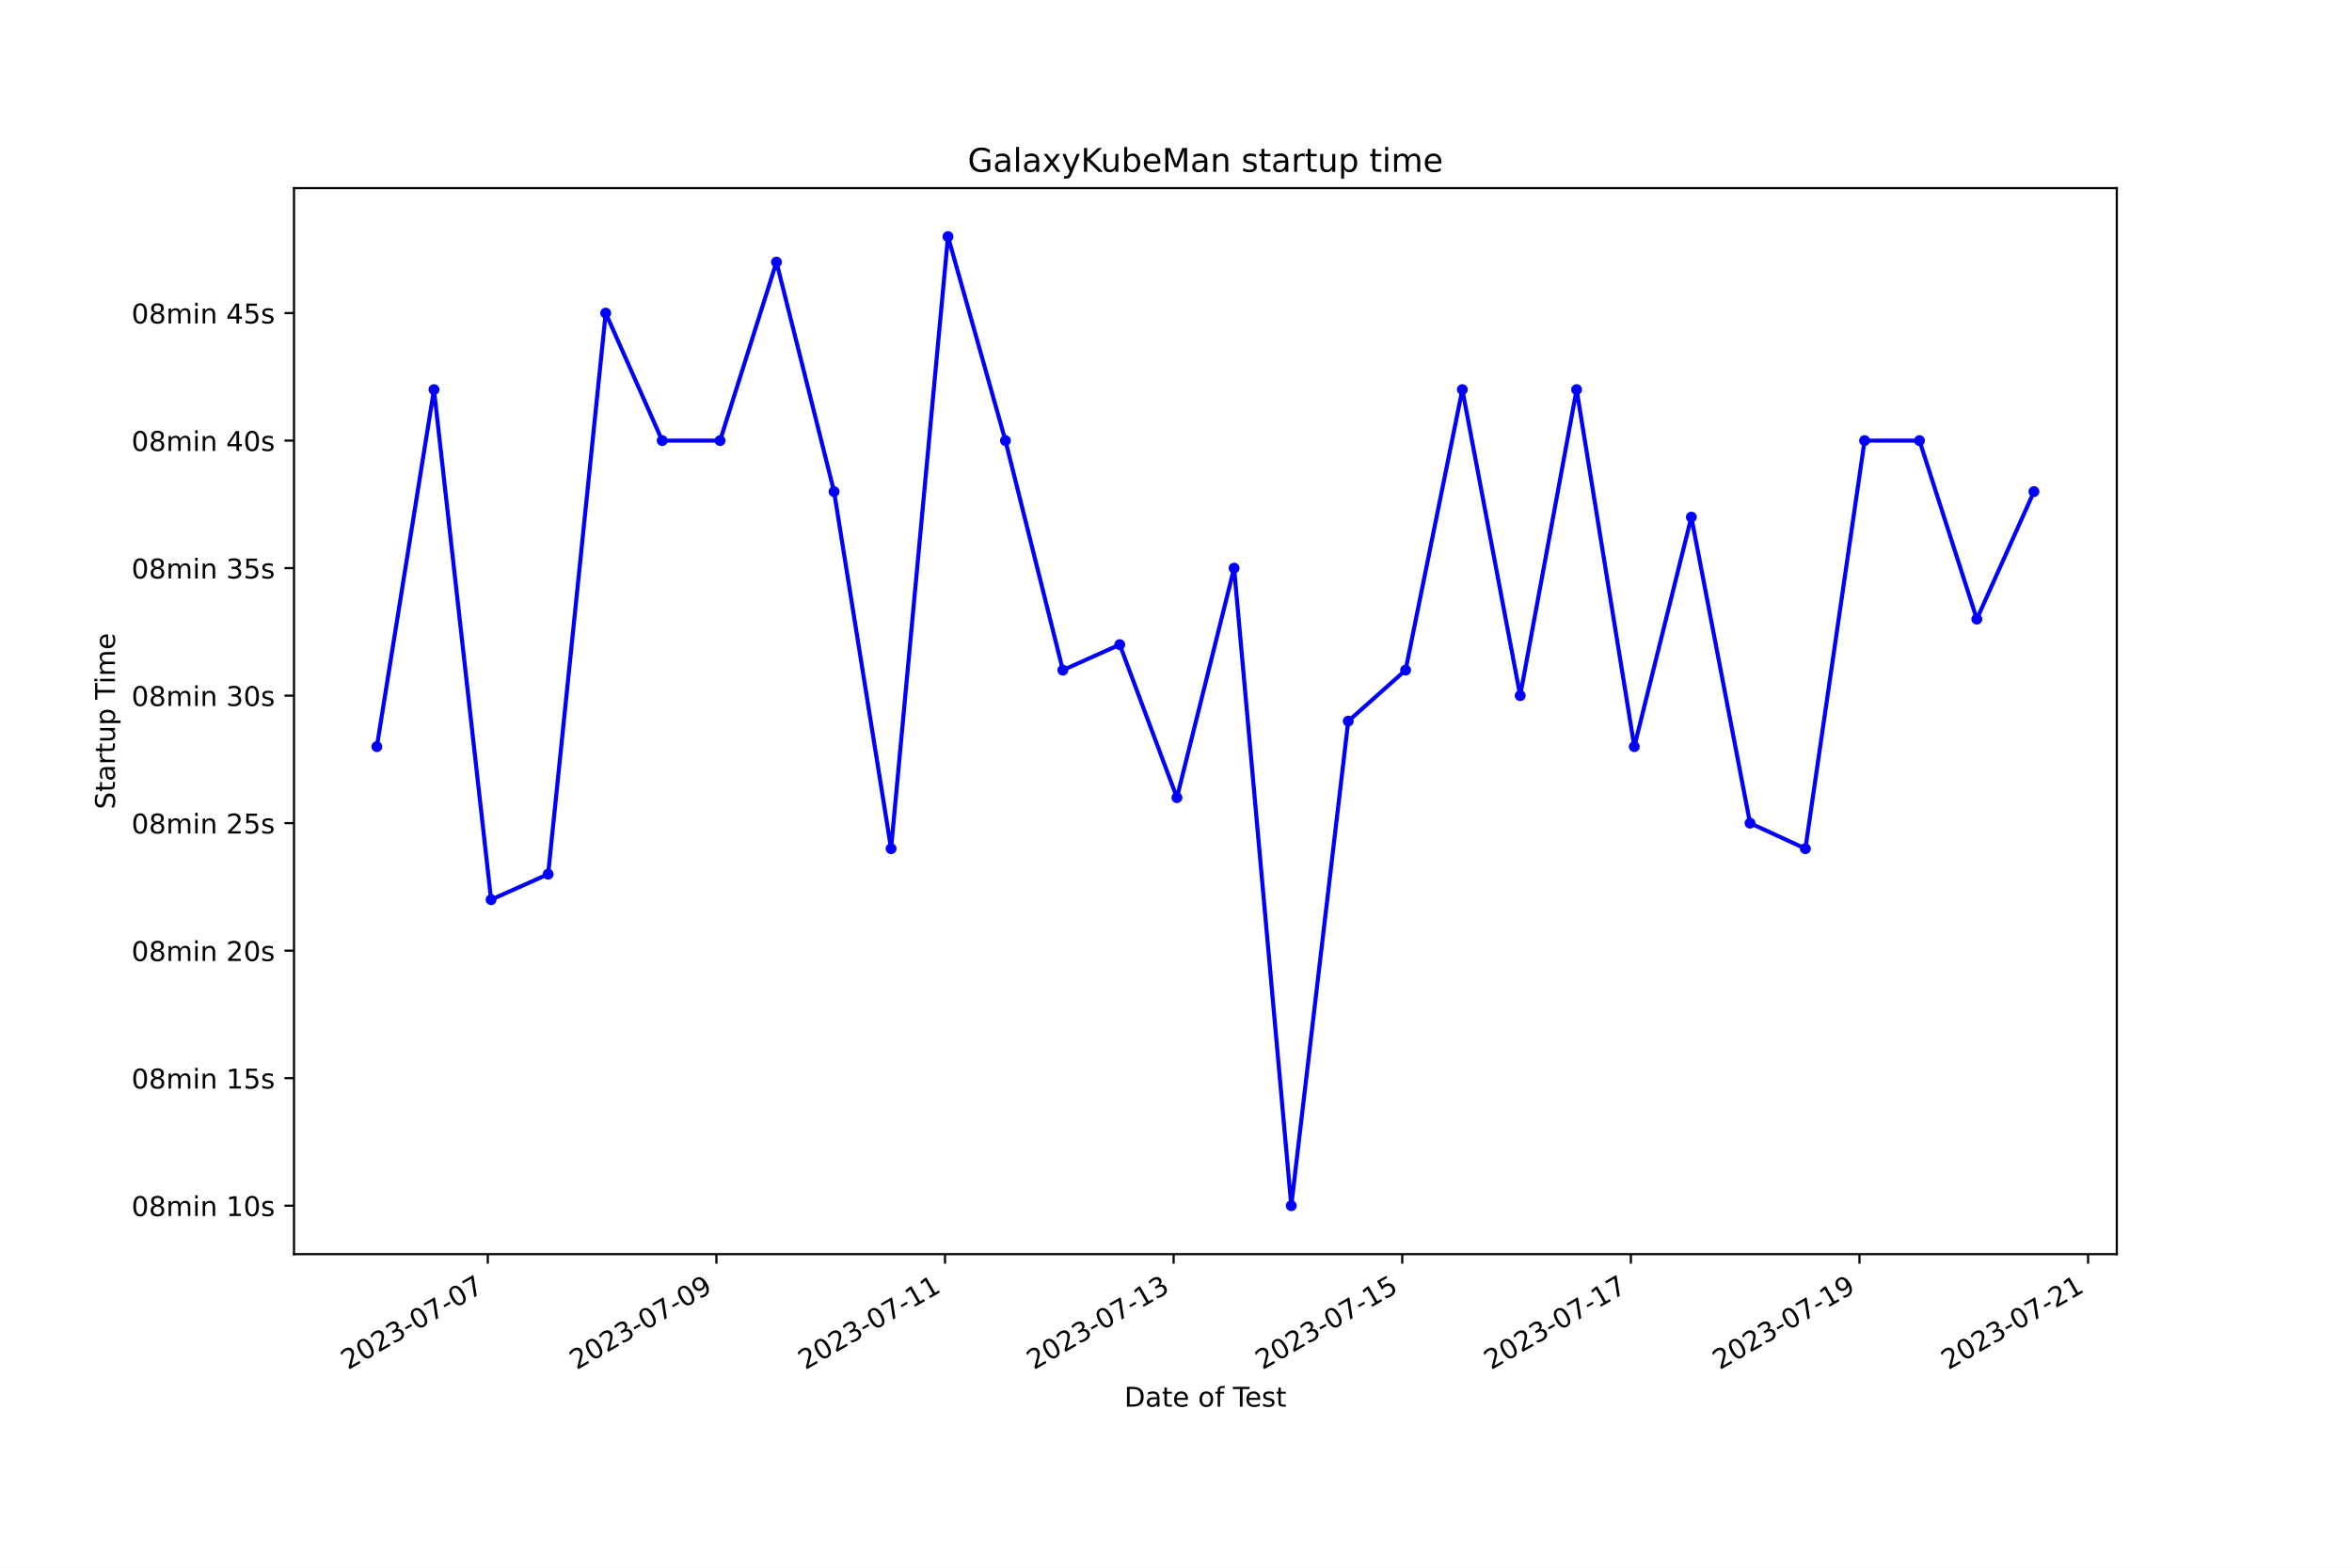
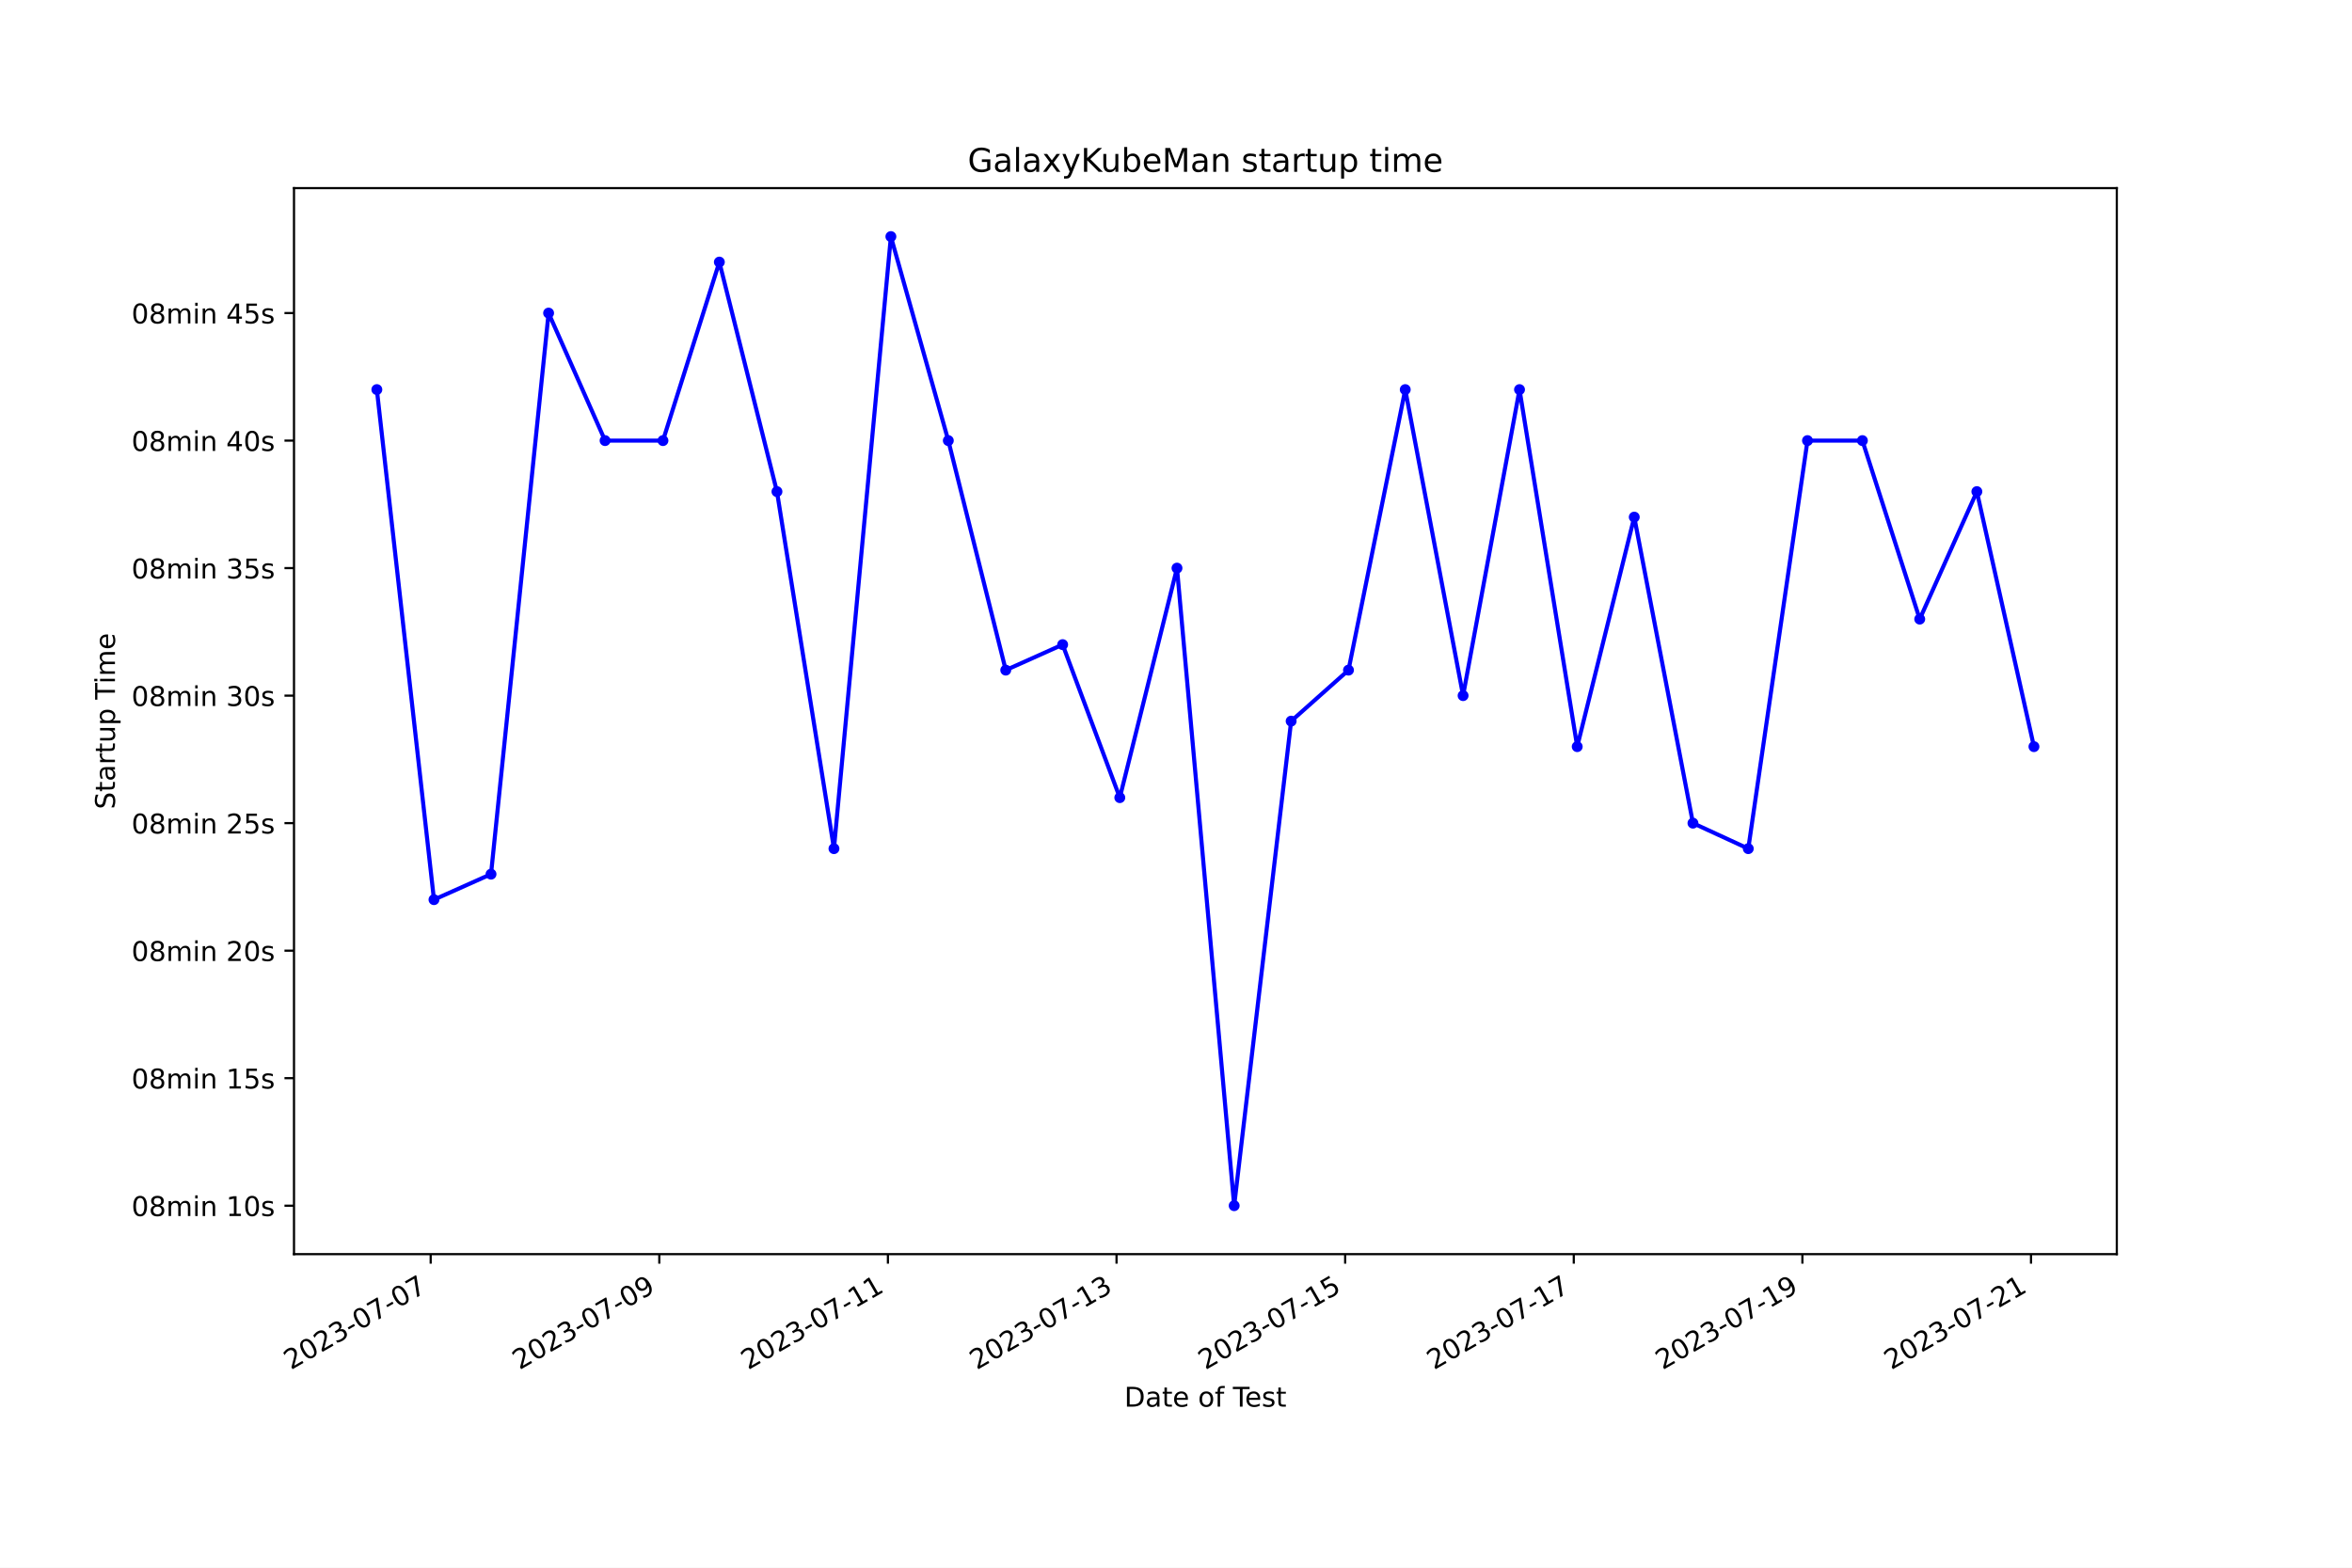
<svg xmlns="http://www.w3.org/2000/svg" xmlns:xlink="http://www.w3.org/1999/xlink" width="864pt" height="576pt" viewBox="0 0 864 576" version="1.1">
  <defs>
    <style type="text/css">*{stroke-linejoin: round; stroke-linecap: butt}</style>
  </defs>
  <g id="figure_1">
    <g id="patch_1">
      <path d="M 0 576  L 864 576  L 864 0  L 0 0  z " style="fill: #ffffff" />
    </g>
    <g id="axes_1">
      <g id="patch_2">
        <path d="M 108 460.8  L 777.6 460.8  L 777.6 69.12  L 108 69.12  z " style="fill: #ffffff" />
      </g>
      <g id="matplotlib.axis_1">
        <g id="xtick_1">
          <g id="line2d_1">
            <defs>
-               <path id="m8dc123cced" d="M 0 0  L 0 3.5  " style="stroke: #000000; stroke-width: 0.8" />
+               <path id="m478e40b26b" d="M 0 0  L 0 3.5  " style="stroke: #000000; stroke-width: 0.8" />
            </defs>
            <g>
-               <use xlink:href="#m8dc123cced" x="179.192" y="460.8" style="stroke: #000000; stroke-width: 0.8" />
+               <use xlink:href="#m478e40b26b" x="158.21" y="460.8" style="stroke: #000000; stroke-width: 0.8" />
            </g>
          </g>
          <g id="text_1">
-             <g transform="translate(127.8222 503.4383) rotate(-30) scale(0.1 -0.1)">
+             <g transform="translate(106.8401 503.4383) rotate(-30) scale(0.1 -0.1)">
              <defs>
                <path id="DejaVuSans-32" d="M 1228 531  L 3431 531  L 3431 0  L 469 0  L 469 531  Q 828 903 1448 1529  Q 2069 2156 2228 2338  Q 2531 2678 2651 2914  Q 2772 3150 2772 3378  Q 2772 3750 2511 3984  Q 2250 4219 1831 4219  Q 1534 4219 1204 4116  Q 875 4013 500 3803  L 500 4441  Q 881 4594 1212 4672  Q 1544 4750 1819 4750  Q 2544 4750 2975 4387  Q 3406 4025 3406 3419  Q 3406 3131 3298 2873  Q 3191 2616 2906 2266  Q 2828 2175 2409 1742  Q 1991 1309 1228 531  z " transform="scale(0.015625)" />
                <path id="DejaVuSans-30" d="M 2034 4250  Q 1547 4250 1301 3770  Q 1056 3291 1056 2328  Q 1056 1369 1301 889  Q 1547 409 2034 409  Q 2525 409 2770 889  Q 3016 1369 3016 2328  Q 3016 3291 2770 3770  Q 2525 4250 2034 4250  z M 2034 4750  Q 2819 4750 3233 4129  Q 3647 3509 3647 2328  Q 3647 1150 3233 529  Q 2819 -91 2034 -91  Q 1250 -91 836 529  Q 422 1150 422 2328  Q 422 3509 836 4129  Q 1250 4750 2034 4750  z " transform="scale(0.015625)" />
                <path id="DejaVuSans-33" d="M 2597 2516  Q 3050 2419 3304 2112  Q 3559 1806 3559 1356  Q 3559 666 3084 287  Q 2609 -91 1734 -91  Q 1441 -91 1130 -33  Q 819 25 488 141  L 488 750  Q 750 597 1062 519  Q 1375 441 1716 441  Q 2309 441 2620 675  Q 2931 909 2931 1356  Q 2931 1769 2642 2001  Q 2353 2234 1838 2234  L 1294 2234  L 1294 2753  L 1863 2753  Q 2328 2753 2575 2939  Q 2822 3125 2822 3475  Q 2822 3834 2567 4026  Q 2313 4219 1838 4219  Q 1578 4219 1281 4162  Q 984 4106 628 3988  L 628 4550  Q 988 4650 1302 4700  Q 1616 4750 1894 4750  Q 2613 4750 3031 4423  Q 3450 4097 3450 3541  Q 3450 3153 3228 2886  Q 3006 2619 2597 2516  z " transform="scale(0.015625)" />
                <path id="DejaVuSans-2d" d="M 313 2009  L 1997 2009  L 1997 1497  L 313 1497  L 313 2009  z " transform="scale(0.015625)" />
                <path id="DejaVuSans-37" d="M 525 4666  L 3525 4666  L 3525 4397  L 1831 0  L 1172 0  L 2766 4134  L 525 4134  L 525 4666  z " transform="scale(0.015625)" />
              </defs>
              <use xlink:href="#DejaVuSans-32" />
              <use xlink:href="#DejaVuSans-30" x="63.623" />
              <use xlink:href="#DejaVuSans-32" x="127.246" />
              <use xlink:href="#DejaVuSans-33" x="190.869" />
              <use xlink:href="#DejaVuSans-2d" x="254.492" />
              <use xlink:href="#DejaVuSans-30" x="290.576" />
              <use xlink:href="#DejaVuSans-37" x="354.199" />
              <use xlink:href="#DejaVuSans-2d" x="417.822" />
              <use xlink:href="#DejaVuSans-30" x="453.906" />
              <use xlink:href="#DejaVuSans-37" x="517.529" />
            </g>
          </g>
        </g>
        <g id="xtick_2">
          <g id="line2d_2">
            <g>
-               <use xlink:href="#m8dc123cced" x="263.172" y="460.8" style="stroke: #000000; stroke-width: 0.8" />
+               <use xlink:href="#m478e40b26b" x="242.192" y="460.8" style="stroke: #000000; stroke-width: 0.8" />
            </g>
          </g>
          <g id="text_2">
-             <g transform="translate(211.8025 503.4383) rotate(-30) scale(0.1 -0.1)">
+             <g transform="translate(190.8222 503.4383) rotate(-30) scale(0.1 -0.1)">
              <defs>
                <path id="DejaVuSans-39" d="M 703 97  L 703 672  Q 941 559 1184 500  Q 1428 441 1663 441  Q 2288 441 2617 861  Q 2947 1281 2994 2138  Q 2813 1869 2534 1725  Q 2256 1581 1919 1581  Q 1219 1581 811 2004  Q 403 2428 403 3163  Q 403 3881 828 4315  Q 1253 4750 1959 4750  Q 2769 4750 3195 4129  Q 3622 3509 3622 2328  Q 3622 1225 3098 567  Q 2575 -91 1691 -91  Q 1453 -91 1209 -44  Q 966 3 703 97  z M 1959 2075  Q 2384 2075 2632 2365  Q 2881 2656 2881 3163  Q 2881 3666 2632 3958  Q 2384 4250 1959 4250  Q 1534 4250 1286 3958  Q 1038 3666 1038 3163  Q 1038 2656 1286 2365  Q 1534 2075 1959 2075  z " transform="scale(0.015625)" />
              </defs>
              <use xlink:href="#DejaVuSans-32" />
              <use xlink:href="#DejaVuSans-30" x="63.623" />
              <use xlink:href="#DejaVuSans-32" x="127.246" />
              <use xlink:href="#DejaVuSans-33" x="190.869" />
              <use xlink:href="#DejaVuSans-2d" x="254.492" />
              <use xlink:href="#DejaVuSans-30" x="290.576" />
              <use xlink:href="#DejaVuSans-37" x="354.199" />
              <use xlink:href="#DejaVuSans-2d" x="417.822" />
              <use xlink:href="#DejaVuSans-30" x="453.906" />
              <use xlink:href="#DejaVuSans-39" x="517.529" />
            </g>
          </g>
        </g>
        <g id="xtick_3">
          <g id="line2d_3">
            <g>
-               <use xlink:href="#m8dc123cced" x="347.152" y="460.8" style="stroke: #000000; stroke-width: 0.8" />
+               <use xlink:href="#m478e40b26b" x="326.174" y="460.8" style="stroke: #000000; stroke-width: 0.8" />
            </g>
          </g>
          <g id="text_3">
-             <g transform="translate(295.7829 503.4383) rotate(-30) scale(0.1 -0.1)">
+             <g transform="translate(274.8043 503.4383) rotate(-30) scale(0.1 -0.1)">
              <defs>
                <path id="DejaVuSans-31" d="M 794 531  L 1825 531  L 1825 4091  L 703 3866  L 703 4441  L 1819 4666  L 2450 4666  L 2450 531  L 3481 531  L 3481 0  L 794 0  L 794 531  z " transform="scale(0.015625)" />
              </defs>
              <use xlink:href="#DejaVuSans-32" />
              <use xlink:href="#DejaVuSans-30" x="63.623" />
              <use xlink:href="#DejaVuSans-32" x="127.246" />
              <use xlink:href="#DejaVuSans-33" x="190.869" />
              <use xlink:href="#DejaVuSans-2d" x="254.492" />
              <use xlink:href="#DejaVuSans-30" x="290.576" />
              <use xlink:href="#DejaVuSans-37" x="354.199" />
              <use xlink:href="#DejaVuSans-2d" x="417.822" />
              <use xlink:href="#DejaVuSans-31" x="453.906" />
              <use xlink:href="#DejaVuSans-31" x="517.529" />
            </g>
          </g>
        </g>
        <g id="xtick_4">
          <g id="line2d_4">
            <g>
-               <use xlink:href="#m8dc123cced" x="431.133" y="460.8" style="stroke: #000000; stroke-width: 0.8" />
+               <use xlink:href="#m478e40b26b" x="410.156" y="460.8" style="stroke: #000000; stroke-width: 0.8" />
            </g>
          </g>
          <g id="text_4">
-             <g transform="translate(379.7632 503.4383) rotate(-30) scale(0.1 -0.1)">
+             <g transform="translate(358.7864 503.4383) rotate(-30) scale(0.1 -0.1)">
              <use xlink:href="#DejaVuSans-32" />
              <use xlink:href="#DejaVuSans-30" x="63.623" />
              <use xlink:href="#DejaVuSans-32" x="127.246" />
              <use xlink:href="#DejaVuSans-33" x="190.869" />
              <use xlink:href="#DejaVuSans-2d" x="254.492" />
              <use xlink:href="#DejaVuSans-30" x="290.576" />
              <use xlink:href="#DejaVuSans-37" x="354.199" />
              <use xlink:href="#DejaVuSans-2d" x="417.822" />
              <use xlink:href="#DejaVuSans-31" x="453.906" />
              <use xlink:href="#DejaVuSans-33" x="517.529" />
            </g>
          </g>
        </g>
        <g id="xtick_5">
          <g id="line2d_5">
            <g>
-               <use xlink:href="#m8dc123cced" x="515.113" y="460.8" style="stroke: #000000; stroke-width: 0.8" />
+               <use xlink:href="#m478e40b26b" x="494.138" y="460.8" style="stroke: #000000; stroke-width: 0.8" />
            </g>
          </g>
          <g id="text_5">
-             <g transform="translate(463.7436 503.4383) rotate(-30) scale(0.1 -0.1)">
+             <g transform="translate(442.7685 503.4383) rotate(-30) scale(0.1 -0.1)">
              <defs>
                <path id="DejaVuSans-35" d="M 691 4666  L 3169 4666  L 3169 4134  L 1269 4134  L 1269 2991  Q 1406 3038 1543 3061  Q 1681 3084 1819 3084  Q 2600 3084 3056 2656  Q 3513 2228 3513 1497  Q 3513 744 3044 326  Q 2575 -91 1722 -91  Q 1428 -91 1123 -41  Q 819 9 494 109  L 494 744  Q 775 591 1075 516  Q 1375 441 1709 441  Q 2250 441 2565 725  Q 2881 1009 2881 1497  Q 2881 1984 2565 2268  Q 2250 2553 1709 2553  Q 1456 2553 1204 2497  Q 953 2441 691 2322  L 691 4666  z " transform="scale(0.015625)" />
              </defs>
              <use xlink:href="#DejaVuSans-32" />
              <use xlink:href="#DejaVuSans-30" x="63.623" />
              <use xlink:href="#DejaVuSans-32" x="127.246" />
              <use xlink:href="#DejaVuSans-33" x="190.869" />
              <use xlink:href="#DejaVuSans-2d" x="254.492" />
              <use xlink:href="#DejaVuSans-30" x="290.576" />
              <use xlink:href="#DejaVuSans-37" x="354.199" />
              <use xlink:href="#DejaVuSans-2d" x="417.822" />
              <use xlink:href="#DejaVuSans-31" x="453.906" />
              <use xlink:href="#DejaVuSans-35" x="517.529" />
            </g>
          </g>
        </g>
        <g id="xtick_6">
          <g id="line2d_6">
            <g>
-               <use xlink:href="#m8dc123cced" x="599.093" y="460.8" style="stroke: #000000; stroke-width: 0.8" />
+               <use xlink:href="#m478e40b26b" x="578.12" y="460.8" style="stroke: #000000; stroke-width: 0.8" />
            </g>
          </g>
          <g id="text_6">
-             <g transform="translate(547.7239 503.4383) rotate(-30) scale(0.1 -0.1)">
+             <g transform="translate(526.7506 503.4383) rotate(-30) scale(0.1 -0.1)">
              <use xlink:href="#DejaVuSans-32" />
              <use xlink:href="#DejaVuSans-30" x="63.623" />
              <use xlink:href="#DejaVuSans-32" x="127.246" />
              <use xlink:href="#DejaVuSans-33" x="190.869" />
              <use xlink:href="#DejaVuSans-2d" x="254.492" />
              <use xlink:href="#DejaVuSans-30" x="290.576" />
              <use xlink:href="#DejaVuSans-37" x="354.199" />
              <use xlink:href="#DejaVuSans-2d" x="417.822" />
              <use xlink:href="#DejaVuSans-31" x="453.906" />
              <use xlink:href="#DejaVuSans-37" x="517.529" />
            </g>
          </g>
        </g>
        <g id="xtick_7">
          <g id="line2d_7">
            <g>
-               <use xlink:href="#m8dc123cced" x="683.074" y="460.8" style="stroke: #000000; stroke-width: 0.8" />
+               <use xlink:href="#m478e40b26b" x="662.102" y="460.8" style="stroke: #000000; stroke-width: 0.8" />
            </g>
          </g>
          <g id="text_7">
-             <g transform="translate(631.7043 503.4383) rotate(-30) scale(0.1 -0.1)">
+             <g transform="translate(610.7327 503.4383) rotate(-30) scale(0.1 -0.1)">
              <use xlink:href="#DejaVuSans-32" />
              <use xlink:href="#DejaVuSans-30" x="63.623" />
              <use xlink:href="#DejaVuSans-32" x="127.246" />
              <use xlink:href="#DejaVuSans-33" x="190.869" />
              <use xlink:href="#DejaVuSans-2d" x="254.492" />
              <use xlink:href="#DejaVuSans-30" x="290.576" />
              <use xlink:href="#DejaVuSans-37" x="354.199" />
              <use xlink:href="#DejaVuSans-2d" x="417.822" />
              <use xlink:href="#DejaVuSans-31" x="453.906" />
              <use xlink:href="#DejaVuSans-39" x="517.529" />
            </g>
          </g>
        </g>
        <g id="xtick_8">
          <g id="line2d_8">
            <g>
-               <use xlink:href="#m8dc123cced" x="767.054" y="460.8" style="stroke: #000000; stroke-width: 0.8" />
+               <use xlink:href="#m478e40b26b" x="746.084" y="460.8" style="stroke: #000000; stroke-width: 0.8" />
            </g>
          </g>
          <g id="text_8">
-             <g transform="translate(715.6846 503.4383) rotate(-30) scale(0.1 -0.1)">
+             <g transform="translate(694.7148 503.4383) rotate(-30) scale(0.1 -0.1)">
              <use xlink:href="#DejaVuSans-32" />
              <use xlink:href="#DejaVuSans-30" x="63.623" />
              <use xlink:href="#DejaVuSans-32" x="127.246" />
              <use xlink:href="#DejaVuSans-33" x="190.869" />
              <use xlink:href="#DejaVuSans-2d" x="254.492" />
              <use xlink:href="#DejaVuSans-30" x="290.576" />
              <use xlink:href="#DejaVuSans-37" x="354.199" />
              <use xlink:href="#DejaVuSans-2d" x="417.822" />
              <use xlink:href="#DejaVuSans-32" x="453.906" />
              <use xlink:href="#DejaVuSans-31" x="517.529" />
            </g>
          </g>
        </g>
        <g id="text_9">
          <g transform="translate(413.0063 516.8378) scale(0.1 -0.1)">
            <defs>
              <path id="DejaVuSans-44" d="M 1259 4147  L 1259 519  L 2022 519  Q 2988 519 3436 956  Q 3884 1394 3884 2338  Q 3884 3275 3436 3711  Q 2988 4147 2022 4147  L 1259 4147  z M 628 4666  L 1925 4666  Q 3281 4666 3915 4102  Q 4550 3538 4550 2338  Q 4550 1131 3912 565  Q 3275 0 1925 0  L 628 0  L 628 4666  z " transform="scale(0.015625)" />
              <path id="DejaVuSans-61" d="M 2194 1759  Q 1497 1759 1228 1600  Q 959 1441 959 1056  Q 959 750 1161 570  Q 1363 391 1709 391  Q 2188 391 2477 730  Q 2766 1069 2766 1631  L 2766 1759  L 2194 1759  z M 3341 1997  L 3341 0  L 2766 0  L 2766 531  Q 2569 213 2275 61  Q 1981 -91 1556 -91  Q 1019 -91 701 211  Q 384 513 384 1019  Q 384 1609 779 1909  Q 1175 2209 1959 2209  L 2766 2209  L 2766 2266  Q 2766 2663 2505 2880  Q 2244 3097 1772 3097  Q 1472 3097 1187 3025  Q 903 2953 641 2809  L 641 3341  Q 956 3463 1253 3523  Q 1550 3584 1831 3584  Q 2591 3584 2966 3190  Q 3341 2797 3341 1997  z " transform="scale(0.015625)" />
              <path id="DejaVuSans-74" d="M 1172 4494  L 1172 3500  L 2356 3500  L 2356 3053  L 1172 3053  L 1172 1153  Q 1172 725 1289 603  Q 1406 481 1766 481  L 2356 481  L 2356 0  L 1766 0  Q 1100 0 847 248  Q 594 497 594 1153  L 594 3053  L 172 3053  L 172 3500  L 594 3500  L 594 4494  L 1172 4494  z " transform="scale(0.015625)" />
              <path id="DejaVuSans-65" d="M 3597 1894  L 3597 1613  L 953 1613  Q 991 1019 1311 708  Q 1631 397 2203 397  Q 2534 397 2845 478  Q 3156 559 3463 722  L 3463 178  Q 3153 47 2828 -22  Q 2503 -91 2169 -91  Q 1331 -91 842 396  Q 353 884 353 1716  Q 353 2575 817 3079  Q 1281 3584 2069 3584  Q 2775 3584 3186 3129  Q 3597 2675 3597 1894  z M 3022 2063  Q 3016 2534 2758 2815  Q 2500 3097 2075 3097  Q 1594 3097 1305 2825  Q 1016 2553 972 2059  L 3022 2063  z " transform="scale(0.015625)" />
              <path id="DejaVuSans-20" transform="scale(0.015625)" />
              <path id="DejaVuSans-6f" d="M 1959 3097  Q 1497 3097 1228 2736  Q 959 2375 959 1747  Q 959 1119 1226 758  Q 1494 397 1959 397  Q 2419 397 2687 759  Q 2956 1122 2956 1747  Q 2956 2369 2687 2733  Q 2419 3097 1959 3097  z M 1959 3584  Q 2709 3584 3137 3096  Q 3566 2609 3566 1747  Q 3566 888 3137 398  Q 2709 -91 1959 -91  Q 1206 -91 779 398  Q 353 888 353 1747  Q 353 2609 779 3096  Q 1206 3584 1959 3584  z " transform="scale(0.015625)" />
              <path id="DejaVuSans-66" d="M 2375 4863  L 2375 4384  L 1825 4384  Q 1516 4384 1395 4259  Q 1275 4134 1275 3809  L 1275 3500  L 2222 3500  L 2222 3053  L 1275 3053  L 1275 0  L 697 0  L 697 3053  L 147 3053  L 147 3500  L 697 3500  L 697 3744  Q 697 4328 969 4595  Q 1241 4863 1831 4863  L 2375 4863  z " transform="scale(0.015625)" />
              <path id="DejaVuSans-54" d="M -19 4666  L 3928 4666  L 3928 4134  L 2272 4134  L 2272 0  L 1638 0  L 1638 4134  L -19 4134  L -19 4666  z " transform="scale(0.015625)" />
              <path id="DejaVuSans-73" d="M 2834 3397  L 2834 2853  Q 2591 2978 2328 3040  Q 2066 3103 1784 3103  Q 1356 3103 1142 2972  Q 928 2841 928 2578  Q 928 2378 1081 2264  Q 1234 2150 1697 2047  L 1894 2003  Q 2506 1872 2764 1633  Q 3022 1394 3022 966  Q 3022 478 2636 193  Q 2250 -91 1575 -91  Q 1294 -91 989 -36  Q 684 19 347 128  L 347 722  Q 666 556 975 473  Q 1284 391 1588 391  Q 1994 391 2212 530  Q 2431 669 2431 922  Q 2431 1156 2273 1281  Q 2116 1406 1581 1522  L 1381 1569  Q 847 1681 609 1914  Q 372 2147 372 2553  Q 372 3047 722 3315  Q 1072 3584 1716 3584  Q 2034 3584 2315 3537  Q 2597 3491 2834 3397  z " transform="scale(0.015625)" />
            </defs>
            <use xlink:href="#DejaVuSans-44" />
            <use xlink:href="#DejaVuSans-61" x="77.002" />
            <use xlink:href="#DejaVuSans-74" x="138.281" />
            <use xlink:href="#DejaVuSans-65" x="177.49" />
            <use xlink:href="#DejaVuSans-20" x="239.014" />
            <use xlink:href="#DejaVuSans-6f" x="270.801" />
            <use xlink:href="#DejaVuSans-66" x="331.982" />
            <use xlink:href="#DejaVuSans-20" x="367.188" />
            <use xlink:href="#DejaVuSans-54" x="398.975" />
            <use xlink:href="#DejaVuSans-65" x="443.059" />
            <use xlink:href="#DejaVuSans-73" x="504.582" />
            <use xlink:href="#DejaVuSans-74" x="556.682" />
          </g>
        </g>
      </g>
      <g id="matplotlib.axis_2">
        <g id="ytick_1">
          <g id="line2d_9">
            <defs>
-               <path id="m8eaf5f25e2" d="M 0 0  L -3.5 0  " style="stroke: #000000; stroke-width: 0.8" />
+               <path id="md33ed8f2f3" d="M 0 0  L -3.5 0  " style="stroke: #000000; stroke-width: 0.8" />
            </defs>
            <g>
-               <use xlink:href="#m8eaf5f25e2" x="108" y="442.996" style="stroke: #000000; stroke-width: 0.8" />
+               <use xlink:href="#md33ed8f2f3" x="108" y="442.996" style="stroke: #000000; stroke-width: 0.8" />
            </g>
          </g>
          <g id="text_10">
            <g transform="translate(48.30625 446.7956) scale(0.1 -0.1)">
              <defs>
                <path id="DejaVuSans-38" d="M 2034 2216  Q 1584 2216 1326 1975  Q 1069 1734 1069 1313  Q 1069 891 1326 650  Q 1584 409 2034 409  Q 2484 409 2743 651  Q 3003 894 3003 1313  Q 3003 1734 2745 1975  Q 2488 2216 2034 2216  z M 1403 2484  Q 997 2584 770 2862  Q 544 3141 544 3541  Q 544 4100 942 4425  Q 1341 4750 2034 4750  Q 2731 4750 3128 4425  Q 3525 4100 3525 3541  Q 3525 3141 3298 2862  Q 3072 2584 2669 2484  Q 3125 2378 3379 2068  Q 3634 1759 3634 1313  Q 3634 634 3220 271  Q 2806 -91 2034 -91  Q 1263 -91 848 271  Q 434 634 434 1313  Q 434 1759 690 2068  Q 947 2378 1403 2484  z M 1172 3481  Q 1172 3119 1398 2916  Q 1625 2713 2034 2713  Q 2441 2713 2670 2916  Q 2900 3119 2900 3481  Q 2900 3844 2670 4047  Q 2441 4250 2034 4250  Q 1625 4250 1398 4047  Q 1172 3844 1172 3481  z " transform="scale(0.015625)" />
                <path id="DejaVuSans-6d" d="M 3328 2828  Q 3544 3216 3844 3400  Q 4144 3584 4550 3584  Q 5097 3584 5394 3201  Q 5691 2819 5691 2113  L 5691 0  L 5113 0  L 5113 2094  Q 5113 2597 4934 2840  Q 4756 3084 4391 3084  Q 3944 3084 3684 2787  Q 3425 2491 3425 1978  L 3425 0  L 2847 0  L 2847 2094  Q 2847 2600 2669 2842  Q 2491 3084 2119 3084  Q 1678 3084 1418 2786  Q 1159 2488 1159 1978  L 1159 0  L 581 0  L 581 3500  L 1159 3500  L 1159 2956  Q 1356 3278 1631 3431  Q 1906 3584 2284 3584  Q 2666 3584 2933 3390  Q 3200 3197 3328 2828  z " transform="scale(0.015625)" />
                <path id="DejaVuSans-69" d="M 603 3500  L 1178 3500  L 1178 0  L 603 0  L 603 3500  z M 603 4863  L 1178 4863  L 1178 4134  L 603 4134  L 603 4863  z " transform="scale(0.015625)" />
                <path id="DejaVuSans-6e" d="M 3513 2113  L 3513 0  L 2938 0  L 2938 2094  Q 2938 2591 2744 2837  Q 2550 3084 2163 3084  Q 1697 3084 1428 2787  Q 1159 2491 1159 1978  L 1159 0  L 581 0  L 581 3500  L 1159 3500  L 1159 2956  Q 1366 3272 1645 3428  Q 1925 3584 2291 3584  Q 2894 3584 3203 3211  Q 3513 2838 3513 2113  z " transform="scale(0.015625)" />
              </defs>
              <use xlink:href="#DejaVuSans-30" />
              <use xlink:href="#DejaVuSans-38" x="63.623" />
              <use xlink:href="#DejaVuSans-6d" x="127.246" />
              <use xlink:href="#DejaVuSans-69" x="224.658" />
              <use xlink:href="#DejaVuSans-6e" x="252.441" />
              <use xlink:href="#DejaVuSans-20" x="315.82" />
              <use xlink:href="#DejaVuSans-31" x="347.607" />
              <use xlink:href="#DejaVuSans-30" x="411.23" />
              <use xlink:href="#DejaVuSans-73" x="474.854" />
            </g>
          </g>
        </g>
        <g id="ytick_2">
          <g id="line2d_10">
            <g>
-               <use xlink:href="#m8eaf5f25e2" x="108" y="396.145" style="stroke: #000000; stroke-width: 0.8" />
+               <use xlink:href="#md33ed8f2f3" x="108" y="396.145" style="stroke: #000000; stroke-width: 0.8" />
            </g>
          </g>
          <g id="text_11">
            <g transform="translate(48.30625 399.9439) scale(0.1 -0.1)">
              <use xlink:href="#DejaVuSans-30" />
              <use xlink:href="#DejaVuSans-38" x="63.623" />
              <use xlink:href="#DejaVuSans-6d" x="127.246" />
              <use xlink:href="#DejaVuSans-69" x="224.658" />
              <use xlink:href="#DejaVuSans-6e" x="252.441" />
              <use xlink:href="#DejaVuSans-20" x="315.82" />
              <use xlink:href="#DejaVuSans-31" x="347.607" />
              <use xlink:href="#DejaVuSans-35" x="411.23" />
              <use xlink:href="#DejaVuSans-73" x="474.854" />
            </g>
          </g>
        </g>
        <g id="ytick_3">
          <g id="line2d_11">
            <g>
-               <use xlink:href="#m8eaf5f25e2" x="108" y="349.293" style="stroke: #000000; stroke-width: 0.8" />
+               <use xlink:href="#md33ed8f2f3" x="108" y="349.293" style="stroke: #000000; stroke-width: 0.8" />
            </g>
          </g>
          <g id="text_12">
            <g transform="translate(48.30625 353.0922) scale(0.1 -0.1)">
              <use xlink:href="#DejaVuSans-30" />
              <use xlink:href="#DejaVuSans-38" x="63.623" />
              <use xlink:href="#DejaVuSans-6d" x="127.246" />
              <use xlink:href="#DejaVuSans-69" x="224.658" />
              <use xlink:href="#DejaVuSans-6e" x="252.441" />
              <use xlink:href="#DejaVuSans-20" x="315.82" />
              <use xlink:href="#DejaVuSans-32" x="347.607" />
              <use xlink:href="#DejaVuSans-30" x="411.23" />
              <use xlink:href="#DejaVuSans-73" x="474.854" />
            </g>
          </g>
        </g>
        <g id="ytick_4">
          <g id="line2d_12">
            <g>
-               <use xlink:href="#m8eaf5f25e2" x="108" y="302.441" style="stroke: #000000; stroke-width: 0.8" />
+               <use xlink:href="#md33ed8f2f3" x="108" y="302.441" style="stroke: #000000; stroke-width: 0.8" />
            </g>
          </g>
          <g id="text_13">
            <g transform="translate(48.30625 306.2406) scale(0.1 -0.1)">
              <use xlink:href="#DejaVuSans-30" />
              <use xlink:href="#DejaVuSans-38" x="63.623" />
              <use xlink:href="#DejaVuSans-6d" x="127.246" />
              <use xlink:href="#DejaVuSans-69" x="224.658" />
              <use xlink:href="#DejaVuSans-6e" x="252.441" />
              <use xlink:href="#DejaVuSans-20" x="315.82" />
              <use xlink:href="#DejaVuSans-32" x="347.607" />
              <use xlink:href="#DejaVuSans-35" x="411.23" />
              <use xlink:href="#DejaVuSans-73" x="474.854" />
            </g>
          </g>
        </g>
        <g id="ytick_5">
          <g id="line2d_13">
            <g>
-               <use xlink:href="#m8eaf5f25e2" x="108" y="255.59" style="stroke: #000000; stroke-width: 0.8" />
+               <use xlink:href="#md33ed8f2f3" x="108" y="255.59" style="stroke: #000000; stroke-width: 0.8" />
            </g>
          </g>
          <g id="text_14">
            <g transform="translate(48.30625 259.3889) scale(0.1 -0.1)">
              <use xlink:href="#DejaVuSans-30" />
              <use xlink:href="#DejaVuSans-38" x="63.623" />
              <use xlink:href="#DejaVuSans-6d" x="127.246" />
              <use xlink:href="#DejaVuSans-69" x="224.658" />
              <use xlink:href="#DejaVuSans-6e" x="252.441" />
              <use xlink:href="#DejaVuSans-20" x="315.82" />
              <use xlink:href="#DejaVuSans-33" x="347.607" />
              <use xlink:href="#DejaVuSans-30" x="411.23" />
              <use xlink:href="#DejaVuSans-73" x="474.854" />
            </g>
          </g>
        </g>
        <g id="ytick_6">
          <g id="line2d_14">
            <g>
-               <use xlink:href="#m8eaf5f25e2" x="108" y="208.738" style="stroke: #000000; stroke-width: 0.8" />
+               <use xlink:href="#md33ed8f2f3" x="108" y="208.738" style="stroke: #000000; stroke-width: 0.8" />
            </g>
          </g>
          <g id="text_15">
            <g transform="translate(48.30625 212.5372) scale(0.1 -0.1)">
              <use xlink:href="#DejaVuSans-30" />
              <use xlink:href="#DejaVuSans-38" x="63.623" />
              <use xlink:href="#DejaVuSans-6d" x="127.246" />
              <use xlink:href="#DejaVuSans-69" x="224.658" />
              <use xlink:href="#DejaVuSans-6e" x="252.441" />
              <use xlink:href="#DejaVuSans-20" x="315.82" />
              <use xlink:href="#DejaVuSans-33" x="347.607" />
              <use xlink:href="#DejaVuSans-35" x="411.23" />
              <use xlink:href="#DejaVuSans-73" x="474.854" />
            </g>
          </g>
        </g>
        <g id="ytick_7">
          <g id="line2d_15">
            <g>
-               <use xlink:href="#m8eaf5f25e2" x="108" y="161.886" style="stroke: #000000; stroke-width: 0.8" />
+               <use xlink:href="#md33ed8f2f3" x="108" y="161.886" style="stroke: #000000; stroke-width: 0.8" />
            </g>
          </g>
          <g id="text_16">
            <g transform="translate(48.30625 165.6855) scale(0.1 -0.1)">
              <defs>
                <path id="DejaVuSans-34" d="M 2419 4116  L 825 1625  L 2419 1625  L 2419 4116  z M 2253 4666  L 3047 4666  L 3047 1625  L 3713 1625  L 3713 1100  L 3047 1100  L 3047 0  L 2419 0  L 2419 1100  L 313 1100  L 313 1709  L 2253 4666  z " transform="scale(0.015625)" />
              </defs>
              <use xlink:href="#DejaVuSans-30" />
              <use xlink:href="#DejaVuSans-38" x="63.623" />
              <use xlink:href="#DejaVuSans-6d" x="127.246" />
              <use xlink:href="#DejaVuSans-69" x="224.658" />
              <use xlink:href="#DejaVuSans-6e" x="252.441" />
              <use xlink:href="#DejaVuSans-20" x="315.82" />
              <use xlink:href="#DejaVuSans-34" x="347.607" />
              <use xlink:href="#DejaVuSans-30" x="411.23" />
              <use xlink:href="#DejaVuSans-73" x="474.854" />
            </g>
          </g>
        </g>
        <g id="ytick_8">
          <g id="line2d_16">
            <g>
-               <use xlink:href="#m8eaf5f25e2" x="108" y="115.035" style="stroke: #000000; stroke-width: 0.8" />
+               <use xlink:href="#md33ed8f2f3" x="108" y="115.035" style="stroke: #000000; stroke-width: 0.8" />
            </g>
          </g>
          <g id="text_17">
            <g transform="translate(48.30625 118.8339) scale(0.1 -0.1)">
              <use xlink:href="#DejaVuSans-30" />
              <use xlink:href="#DejaVuSans-38" x="63.623" />
              <use xlink:href="#DejaVuSans-6d" x="127.246" />
              <use xlink:href="#DejaVuSans-69" x="224.658" />
              <use xlink:href="#DejaVuSans-6e" x="252.441" />
              <use xlink:href="#DejaVuSans-20" x="315.82" />
              <use xlink:href="#DejaVuSans-34" x="347.607" />
              <use xlink:href="#DejaVuSans-35" x="411.23" />
              <use xlink:href="#DejaVuSans-73" x="474.854" />
            </g>
          </g>
        </g>
        <g id="text_18">
          <g transform="translate(42.22656 297.3397) rotate(-90) scale(0.1 -0.1)">
            <defs>
              <path id="DejaVuSans-53" d="M 3425 4513  L 3425 3897  Q 3066 4069 2747 4153  Q 2428 4238 2131 4238  Q 1616 4238 1336 4038  Q 1056 3838 1056 3469  Q 1056 3159 1242 3001  Q 1428 2844 1947 2747  L 2328 2669  Q 3034 2534 3370 2195  Q 3706 1856 3706 1288  Q 3706 609 3251 259  Q 2797 -91 1919 -91  Q 1588 -91 1214 -16  Q 841 59 441 206  L 441 856  Q 825 641 1194 531  Q 1563 422 1919 422  Q 2459 422 2753 634  Q 3047 847 3047 1241  Q 3047 1584 2836 1778  Q 2625 1972 2144 2069  L 1759 2144  Q 1053 2284 737 2584  Q 422 2884 422 3419  Q 422 4038 858 4394  Q 1294 4750 2059 4750  Q 2388 4750 2728 4690  Q 3069 4631 3425 4513  z " transform="scale(0.015625)" />
              <path id="DejaVuSans-72" d="M 2631 2963  Q 2534 3019 2420 3045  Q 2306 3072 2169 3072  Q 1681 3072 1420 2755  Q 1159 2438 1159 1844  L 1159 0  L 581 0  L 581 3500  L 1159 3500  L 1159 2956  Q 1341 3275 1631 3429  Q 1922 3584 2338 3584  Q 2397 3584 2469 3576  Q 2541 3569 2628 3553  L 2631 2963  z " transform="scale(0.015625)" />
              <path id="DejaVuSans-75" d="M 544 1381  L 544 3500  L 1119 3500  L 1119 1403  Q 1119 906 1312 657  Q 1506 409 1894 409  Q 2359 409 2629 706  Q 2900 1003 2900 1516  L 2900 3500  L 3475 3500  L 3475 0  L 2900 0  L 2900 538  Q 2691 219 2414 64  Q 2138 -91 1772 -91  Q 1169 -91 856 284  Q 544 659 544 1381  z M 1991 3584  L 1991 3584  z " transform="scale(0.015625)" />
              <path id="DejaVuSans-70" d="M 1159 525  L 1159 -1331  L 581 -1331  L 581 3500  L 1159 3500  L 1159 2969  Q 1341 3281 1617 3432  Q 1894 3584 2278 3584  Q 2916 3584 3314 3078  Q 3713 2572 3713 1747  Q 3713 922 3314 415  Q 2916 -91 2278 -91  Q 1894 -91 1617 61  Q 1341 213 1159 525  z M 3116 1747  Q 3116 2381 2855 2742  Q 2594 3103 2138 3103  Q 1681 3103 1420 2742  Q 1159 2381 1159 1747  Q 1159 1113 1420 752  Q 1681 391 2138 391  Q 2594 391 2855 752  Q 3116 1113 3116 1747  z " transform="scale(0.015625)" />
            </defs>
            <use xlink:href="#DejaVuSans-53" />
            <use xlink:href="#DejaVuSans-74" x="63.477" />
            <use xlink:href="#DejaVuSans-61" x="102.686" />
            <use xlink:href="#DejaVuSans-72" x="163.965" />
            <use xlink:href="#DejaVuSans-74" x="205.078" />
            <use xlink:href="#DejaVuSans-75" x="244.287" />
            <use xlink:href="#DejaVuSans-70" x="307.666" />
            <use xlink:href="#DejaVuSans-20" x="371.143" />
            <use xlink:href="#DejaVuSans-54" x="402.93" />
            <use xlink:href="#DejaVuSans-69" x="460.889" />
            <use xlink:href="#DejaVuSans-6d" x="488.672" />
            <use xlink:href="#DejaVuSans-65" x="586.084" />
          </g>
        </g>
      </g>
      <g id="line2d_17">
-         <path d="M 747.164 180.627  L 726.178 227.479  L 705.114 161.886  L 684.948 161.886  L 663.198 311.812  L 642.872 302.441  L 621.314 189.997  L 600.359 274.33  L 579.165 143.146  L 558.436 255.59  L 537.188 143.146  L 516.34 246.219  L 495.273 264.96  L 474.347 442.996  L 453.342 208.738  L 432.333 293.071  L 411.336 236.849  L 390.441 246.219  L 369.341 161.886  L 348.242 86.924  L 327.332 311.812  L 306.392 180.627  L 285.231 96.294  L 264.515 161.886  L 243.254 161.886  L 222.506 115.035  L 201.355 321.182  L 180.401 330.552  L 159.419 143.146  L 138.436 274.33  " clip-path="url(#p2de4b2e0cf)" style="fill: none; stroke: #0000ff; stroke-width: 1.5; stroke-linecap: square" />
+         <path d="M 747.164 274.33  L 726.193 180.627  L 705.207 227.479  L 684.143 161.886  L 663.976 161.886  L 642.226 311.812  L 621.899 302.441  L 600.341 189.997  L 579.386 274.33  L 558.191 143.146  L 537.462 255.59  L 516.213 143.146  L 495.365 246.219  L 474.298 264.96  L 453.371 442.996  L 432.366 208.738  L 411.356 293.071  L 390.358 236.849  L 369.463 246.219  L 348.362 161.886  L 327.264 86.924  L 306.353 311.812  L 285.413 180.627  L 264.252 96.294  L 243.535 161.886  L 222.273 161.886  L 201.525 115.035  L 180.373 321.182  L 159.419 330.552  L 138.436 143.146  " clip-path="url(#p63ad8a3c28)" style="fill: none; stroke: #0000ff; stroke-width: 1.5; stroke-linecap: square" />
        <defs>
-           <path id="mad346cb0c0" d="M 0 1.5  C 0.398 1.5 0.779 1.342 1.061 1.061  C 1.342 0.779 1.5 0.398 1.5 0  C 1.5 -0.398 1.342 -0.779 1.061 -1.061  C 0.779 -1.342 0.398 -1.5 0 -1.5  C -0.398 -1.5 -0.779 -1.342 -1.061 -1.061  C -1.342 -0.779 -1.5 -0.398 -1.5 0  C -1.5 0.398 -1.342 0.779 -1.061 1.061  C -0.779 1.342 -0.398 1.5 0 1.5  z " style="stroke: #0000ff" />
+           <path id="m530531f399" d="M 0 1.5  C 0.398 1.5 0.779 1.342 1.061 1.061  C 1.342 0.779 1.5 0.398 1.5 0  C 1.5 -0.398 1.342 -0.779 1.061 -1.061  C 0.779 -1.342 0.398 -1.5 0 -1.5  C -0.398 -1.5 -0.779 -1.342 -1.061 -1.061  C -1.342 -0.779 -1.5 -0.398 -1.5 0  C -1.5 0.398 -1.342 0.779 -1.061 1.061  C -0.779 1.342 -0.398 1.5 0 1.5  z " style="stroke: #0000ff" />
        </defs>
-         <g clip-path="url(#p2de4b2e0cf)">
-           <use xlink:href="#mad346cb0c0" x="747.164" y="180.627" style="fill: #0000ff; stroke: #0000ff" />
-           <use xlink:href="#mad346cb0c0" x="726.178" y="227.479" style="fill: #0000ff; stroke: #0000ff" />
-           <use xlink:href="#mad346cb0c0" x="705.114" y="161.886" style="fill: #0000ff; stroke: #0000ff" />
-           <use xlink:href="#mad346cb0c0" x="684.948" y="161.886" style="fill: #0000ff; stroke: #0000ff" />
-           <use xlink:href="#mad346cb0c0" x="663.198" y="311.812" style="fill: #0000ff; stroke: #0000ff" />
-           <use xlink:href="#mad346cb0c0" x="642.872" y="302.441" style="fill: #0000ff; stroke: #0000ff" />
-           <use xlink:href="#mad346cb0c0" x="621.314" y="189.997" style="fill: #0000ff; stroke: #0000ff" />
-           <use xlink:href="#mad346cb0c0" x="600.359" y="274.33" style="fill: #0000ff; stroke: #0000ff" />
-           <use xlink:href="#mad346cb0c0" x="579.165" y="143.146" style="fill: #0000ff; stroke: #0000ff" />
-           <use xlink:href="#mad346cb0c0" x="558.436" y="255.59" style="fill: #0000ff; stroke: #0000ff" />
-           <use xlink:href="#mad346cb0c0" x="537.188" y="143.146" style="fill: #0000ff; stroke: #0000ff" />
-           <use xlink:href="#mad346cb0c0" x="516.34" y="246.219" style="fill: #0000ff; stroke: #0000ff" />
-           <use xlink:href="#mad346cb0c0" x="495.273" y="264.96" style="fill: #0000ff; stroke: #0000ff" />
-           <use xlink:href="#mad346cb0c0" x="474.347" y="442.996" style="fill: #0000ff; stroke: #0000ff" />
-           <use xlink:href="#mad346cb0c0" x="453.342" y="208.738" style="fill: #0000ff; stroke: #0000ff" />
-           <use xlink:href="#mad346cb0c0" x="432.333" y="293.071" style="fill: #0000ff; stroke: #0000ff" />
-           <use xlink:href="#mad346cb0c0" x="411.336" y="236.849" style="fill: #0000ff; stroke: #0000ff" />
-           <use xlink:href="#mad346cb0c0" x="390.441" y="246.219" style="fill: #0000ff; stroke: #0000ff" />
-           <use xlink:href="#mad346cb0c0" x="369.341" y="161.886" style="fill: #0000ff; stroke: #0000ff" />
-           <use xlink:href="#mad346cb0c0" x="348.242" y="86.924" style="fill: #0000ff; stroke: #0000ff" />
-           <use xlink:href="#mad346cb0c0" x="327.332" y="311.812" style="fill: #0000ff; stroke: #0000ff" />
-           <use xlink:href="#mad346cb0c0" x="306.392" y="180.627" style="fill: #0000ff; stroke: #0000ff" />
-           <use xlink:href="#mad346cb0c0" x="285.231" y="96.294" style="fill: #0000ff; stroke: #0000ff" />
-           <use xlink:href="#mad346cb0c0" x="264.515" y="161.886" style="fill: #0000ff; stroke: #0000ff" />
-           <use xlink:href="#mad346cb0c0" x="243.254" y="161.886" style="fill: #0000ff; stroke: #0000ff" />
-           <use xlink:href="#mad346cb0c0" x="222.506" y="115.035" style="fill: #0000ff; stroke: #0000ff" />
-           <use xlink:href="#mad346cb0c0" x="201.355" y="321.182" style="fill: #0000ff; stroke: #0000ff" />
-           <use xlink:href="#mad346cb0c0" x="180.401" y="330.552" style="fill: #0000ff; stroke: #0000ff" />
-           <use xlink:href="#mad346cb0c0" x="159.419" y="143.146" style="fill: #0000ff; stroke: #0000ff" />
-           <use xlink:href="#mad346cb0c0" x="138.436" y="274.33" style="fill: #0000ff; stroke: #0000ff" />
+         <g clip-path="url(#p63ad8a3c28)">
+           <use xlink:href="#m530531f399" x="747.164" y="274.33" style="fill: #0000ff; stroke: #0000ff" />
+           <use xlink:href="#m530531f399" x="726.193" y="180.627" style="fill: #0000ff; stroke: #0000ff" />
+           <use xlink:href="#m530531f399" x="705.207" y="227.479" style="fill: #0000ff; stroke: #0000ff" />
+           <use xlink:href="#m530531f399" x="684.143" y="161.886" style="fill: #0000ff; stroke: #0000ff" />
+           <use xlink:href="#m530531f399" x="663.976" y="161.886" style="fill: #0000ff; stroke: #0000ff" />
+           <use xlink:href="#m530531f399" x="642.226" y="311.812" style="fill: #0000ff; stroke: #0000ff" />
+           <use xlink:href="#m530531f399" x="621.899" y="302.441" style="fill: #0000ff; stroke: #0000ff" />
+           <use xlink:href="#m530531f399" x="600.341" y="189.997" style="fill: #0000ff; stroke: #0000ff" />
+           <use xlink:href="#m530531f399" x="579.386" y="274.33" style="fill: #0000ff; stroke: #0000ff" />
+           <use xlink:href="#m530531f399" x="558.191" y="143.146" style="fill: #0000ff; stroke: #0000ff" />
+           <use xlink:href="#m530531f399" x="537.462" y="255.59" style="fill: #0000ff; stroke: #0000ff" />
+           <use xlink:href="#m530531f399" x="516.213" y="143.146" style="fill: #0000ff; stroke: #0000ff" />
+           <use xlink:href="#m530531f399" x="495.365" y="246.219" style="fill: #0000ff; stroke: #0000ff" />
+           <use xlink:href="#m530531f399" x="474.298" y="264.96" style="fill: #0000ff; stroke: #0000ff" />
+           <use xlink:href="#m530531f399" x="453.371" y="442.996" style="fill: #0000ff; stroke: #0000ff" />
+           <use xlink:href="#m530531f399" x="432.366" y="208.738" style="fill: #0000ff; stroke: #0000ff" />
+           <use xlink:href="#m530531f399" x="411.356" y="293.071" style="fill: #0000ff; stroke: #0000ff" />
+           <use xlink:href="#m530531f399" x="390.358" y="236.849" style="fill: #0000ff; stroke: #0000ff" />
+           <use xlink:href="#m530531f399" x="369.463" y="246.219" style="fill: #0000ff; stroke: #0000ff" />
+           <use xlink:href="#m530531f399" x="348.362" y="161.886" style="fill: #0000ff; stroke: #0000ff" />
+           <use xlink:href="#m530531f399" x="327.264" y="86.924" style="fill: #0000ff; stroke: #0000ff" />
+           <use xlink:href="#m530531f399" x="306.353" y="311.812" style="fill: #0000ff; stroke: #0000ff" />
+           <use xlink:href="#m530531f399" x="285.413" y="180.627" style="fill: #0000ff; stroke: #0000ff" />
+           <use xlink:href="#m530531f399" x="264.252" y="96.294" style="fill: #0000ff; stroke: #0000ff" />
+           <use xlink:href="#m530531f399" x="243.535" y="161.886" style="fill: #0000ff; stroke: #0000ff" />
+           <use xlink:href="#m530531f399" x="222.273" y="161.886" style="fill: #0000ff; stroke: #0000ff" />
+           <use xlink:href="#m530531f399" x="201.525" y="115.035" style="fill: #0000ff; stroke: #0000ff" />
+           <use xlink:href="#m530531f399" x="180.373" y="321.182" style="fill: #0000ff; stroke: #0000ff" />
+           <use xlink:href="#m530531f399" x="159.419" y="330.552" style="fill: #0000ff; stroke: #0000ff" />
+           <use xlink:href="#m530531f399" x="138.436" y="143.146" style="fill: #0000ff; stroke: #0000ff" />
        </g>
      </g>
      <g id="patch_3">
        <path d="M 108 460.8  L 108 69.12  " style="fill: none; stroke: #000000; stroke-width: 0.8; stroke-linejoin: miter; stroke-linecap: square" />
      </g>
      <g id="patch_4">
        <path d="M 777.6 460.8  L 777.6 69.12  " style="fill: none; stroke: #000000; stroke-width: 0.8; stroke-linejoin: miter; stroke-linecap: square" />
      </g>
      <g id="patch_5">
        <path d="M 108 460.8  L 777.6 460.8  " style="fill: none; stroke: #000000; stroke-width: 0.8; stroke-linejoin: miter; stroke-linecap: square" />
      </g>
      <g id="patch_6">
        <path d="M 108 69.12  L 777.6 69.12  " style="fill: none; stroke: #000000; stroke-width: 0.8; stroke-linejoin: miter; stroke-linecap: square" />
      </g>
      <g id="text_19">
        <g transform="translate(355.4794 63.12) scale(0.12 -0.12)">
          <defs>
            <path id="DejaVuSans-47" d="M 3809 666  L 3809 1919  L 2778 1919  L 2778 2438  L 4434 2438  L 4434 434  Q 4069 175 3628 42  Q 3188 -91 2688 -91  Q 1594 -91 976 548  Q 359 1188 359 2328  Q 359 3472 976 4111  Q 1594 4750 2688 4750  Q 3144 4750 3555 4637  Q 3966 4525 4313 4306  L 4313 3634  Q 3963 3931 3569 4081  Q 3175 4231 2741 4231  Q 1884 4231 1454 3753  Q 1025 3275 1025 2328  Q 1025 1384 1454 906  Q 1884 428 2741 428  Q 3075 428 3337 486  Q 3600 544 3809 666  z " transform="scale(0.015625)" />
            <path id="DejaVuSans-6c" d="M 603 4863  L 1178 4863  L 1178 0  L 603 0  L 603 4863  z " transform="scale(0.015625)" />
            <path id="DejaVuSans-78" d="M 3513 3500  L 2247 1797  L 3578 0  L 2900 0  L 1881 1375  L 863 0  L 184 0  L 1544 1831  L 300 3500  L 978 3500  L 1906 2253  L 2834 3500  L 3513 3500  z " transform="scale(0.015625)" />
            <path id="DejaVuSans-79" d="M 2059 -325  Q 1816 -950 1584 -1140  Q 1353 -1331 966 -1331  L 506 -1331  L 506 -850  L 844 -850  Q 1081 -850 1212 -737  Q 1344 -625 1503 -206  L 1606 56  L 191 3500  L 800 3500  L 1894 763  L 2988 3500  L 3597 3500  L 2059 -325  z " transform="scale(0.015625)" />
            <path id="DejaVuSans-4b" d="M 628 4666  L 1259 4666  L 1259 2694  L 3353 4666  L 4166 4666  L 1850 2491  L 4331 0  L 3500 0  L 1259 2247  L 1259 0  L 628 0  L 628 4666  z " transform="scale(0.015625)" />
            <path id="DejaVuSans-62" d="M 3116 1747  Q 3116 2381 2855 2742  Q 2594 3103 2138 3103  Q 1681 3103 1420 2742  Q 1159 2381 1159 1747  Q 1159 1113 1420 752  Q 1681 391 2138 391  Q 2594 391 2855 752  Q 3116 1113 3116 1747  z M 1159 2969  Q 1341 3281 1617 3432  Q 1894 3584 2278 3584  Q 2916 3584 3314 3078  Q 3713 2572 3713 1747  Q 3713 922 3314 415  Q 2916 -91 2278 -91  Q 1894 -91 1617 61  Q 1341 213 1159 525  L 1159 0  L 581 0  L 581 4863  L 1159 4863  L 1159 2969  z " transform="scale(0.015625)" />
            <path id="DejaVuSans-4d" d="M 628 4666  L 1569 4666  L 2759 1491  L 3956 4666  L 4897 4666  L 4897 0  L 4281 0  L 4281 4097  L 3078 897  L 2444 897  L 1241 4097  L 1241 0  L 628 0  L 628 4666  z " transform="scale(0.015625)" />
          </defs>
          <use xlink:href="#DejaVuSans-47" />
          <use xlink:href="#DejaVuSans-61" x="77.49" />
          <use xlink:href="#DejaVuSans-6c" x="138.77" />
          <use xlink:href="#DejaVuSans-61" x="166.553" />
          <use xlink:href="#DejaVuSans-78" x="227.832" />
          <use xlink:href="#DejaVuSans-79" x="287.012" />
          <use xlink:href="#DejaVuSans-4b" x="346.191" />
          <use xlink:href="#DejaVuSans-75" x="406.768" />
          <use xlink:href="#DejaVuSans-62" x="470.146" />
          <use xlink:href="#DejaVuSans-65" x="533.623" />
          <use xlink:href="#DejaVuSans-4d" x="595.146" />
          <use xlink:href="#DejaVuSans-61" x="681.426" />
          <use xlink:href="#DejaVuSans-6e" x="742.705" />
          <use xlink:href="#DejaVuSans-20" x="806.084" />
          <use xlink:href="#DejaVuSans-73" x="837.871" />
          <use xlink:href="#DejaVuSans-74" x="889.971" />
          <use xlink:href="#DejaVuSans-61" x="929.18" />
          <use xlink:href="#DejaVuSans-72" x="990.459" />
          <use xlink:href="#DejaVuSans-74" x="1031.572" />
          <use xlink:href="#DejaVuSans-75" x="1070.781" />
          <use xlink:href="#DejaVuSans-70" x="1134.16" />
          <use xlink:href="#DejaVuSans-20" x="1197.637" />
          <use xlink:href="#DejaVuSans-74" x="1229.424" />
          <use xlink:href="#DejaVuSans-69" x="1268.633" />
          <use xlink:href="#DejaVuSans-6d" x="1296.416" />
          <use xlink:href="#DejaVuSans-65" x="1393.828" />
        </g>
      </g>
    </g>
  </g>
  <defs>
-     <clipPath id="p2de4b2e0cf">
+     <clipPath id="p63ad8a3c28">
      <rect x="108" y="69.12" width="669.6" height="391.68" />
    </clipPath>
  </defs>
</svg>
